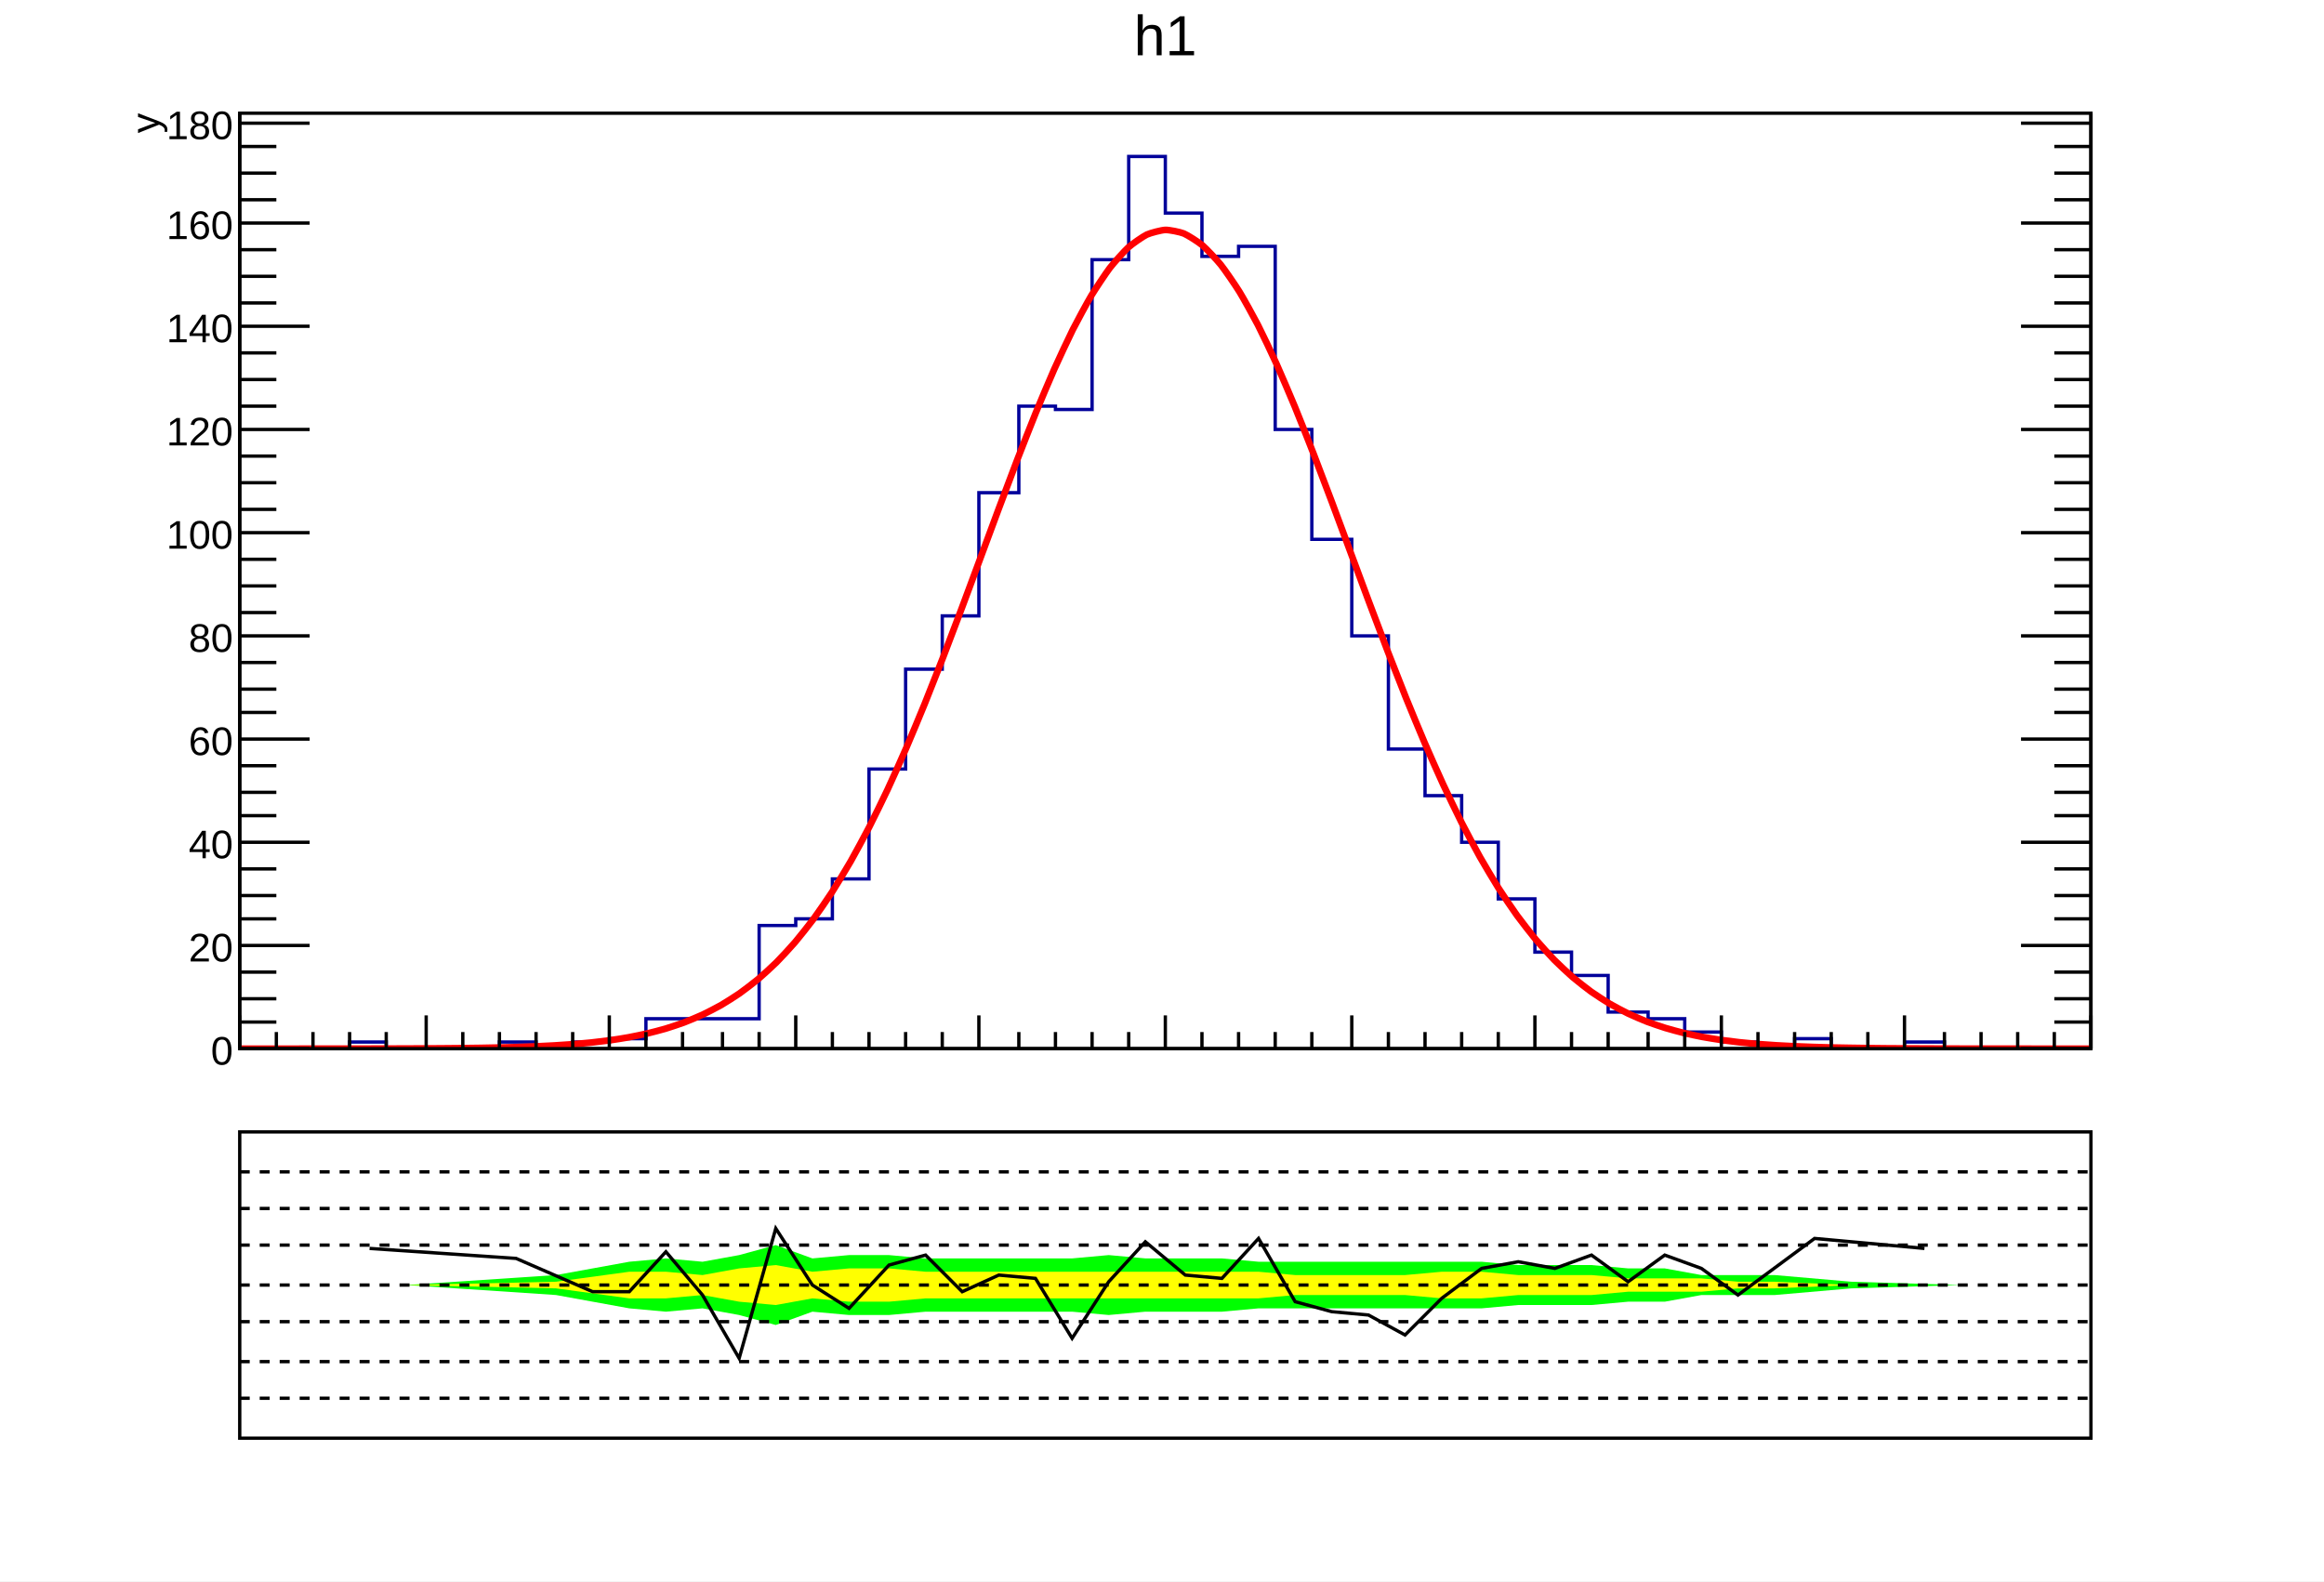
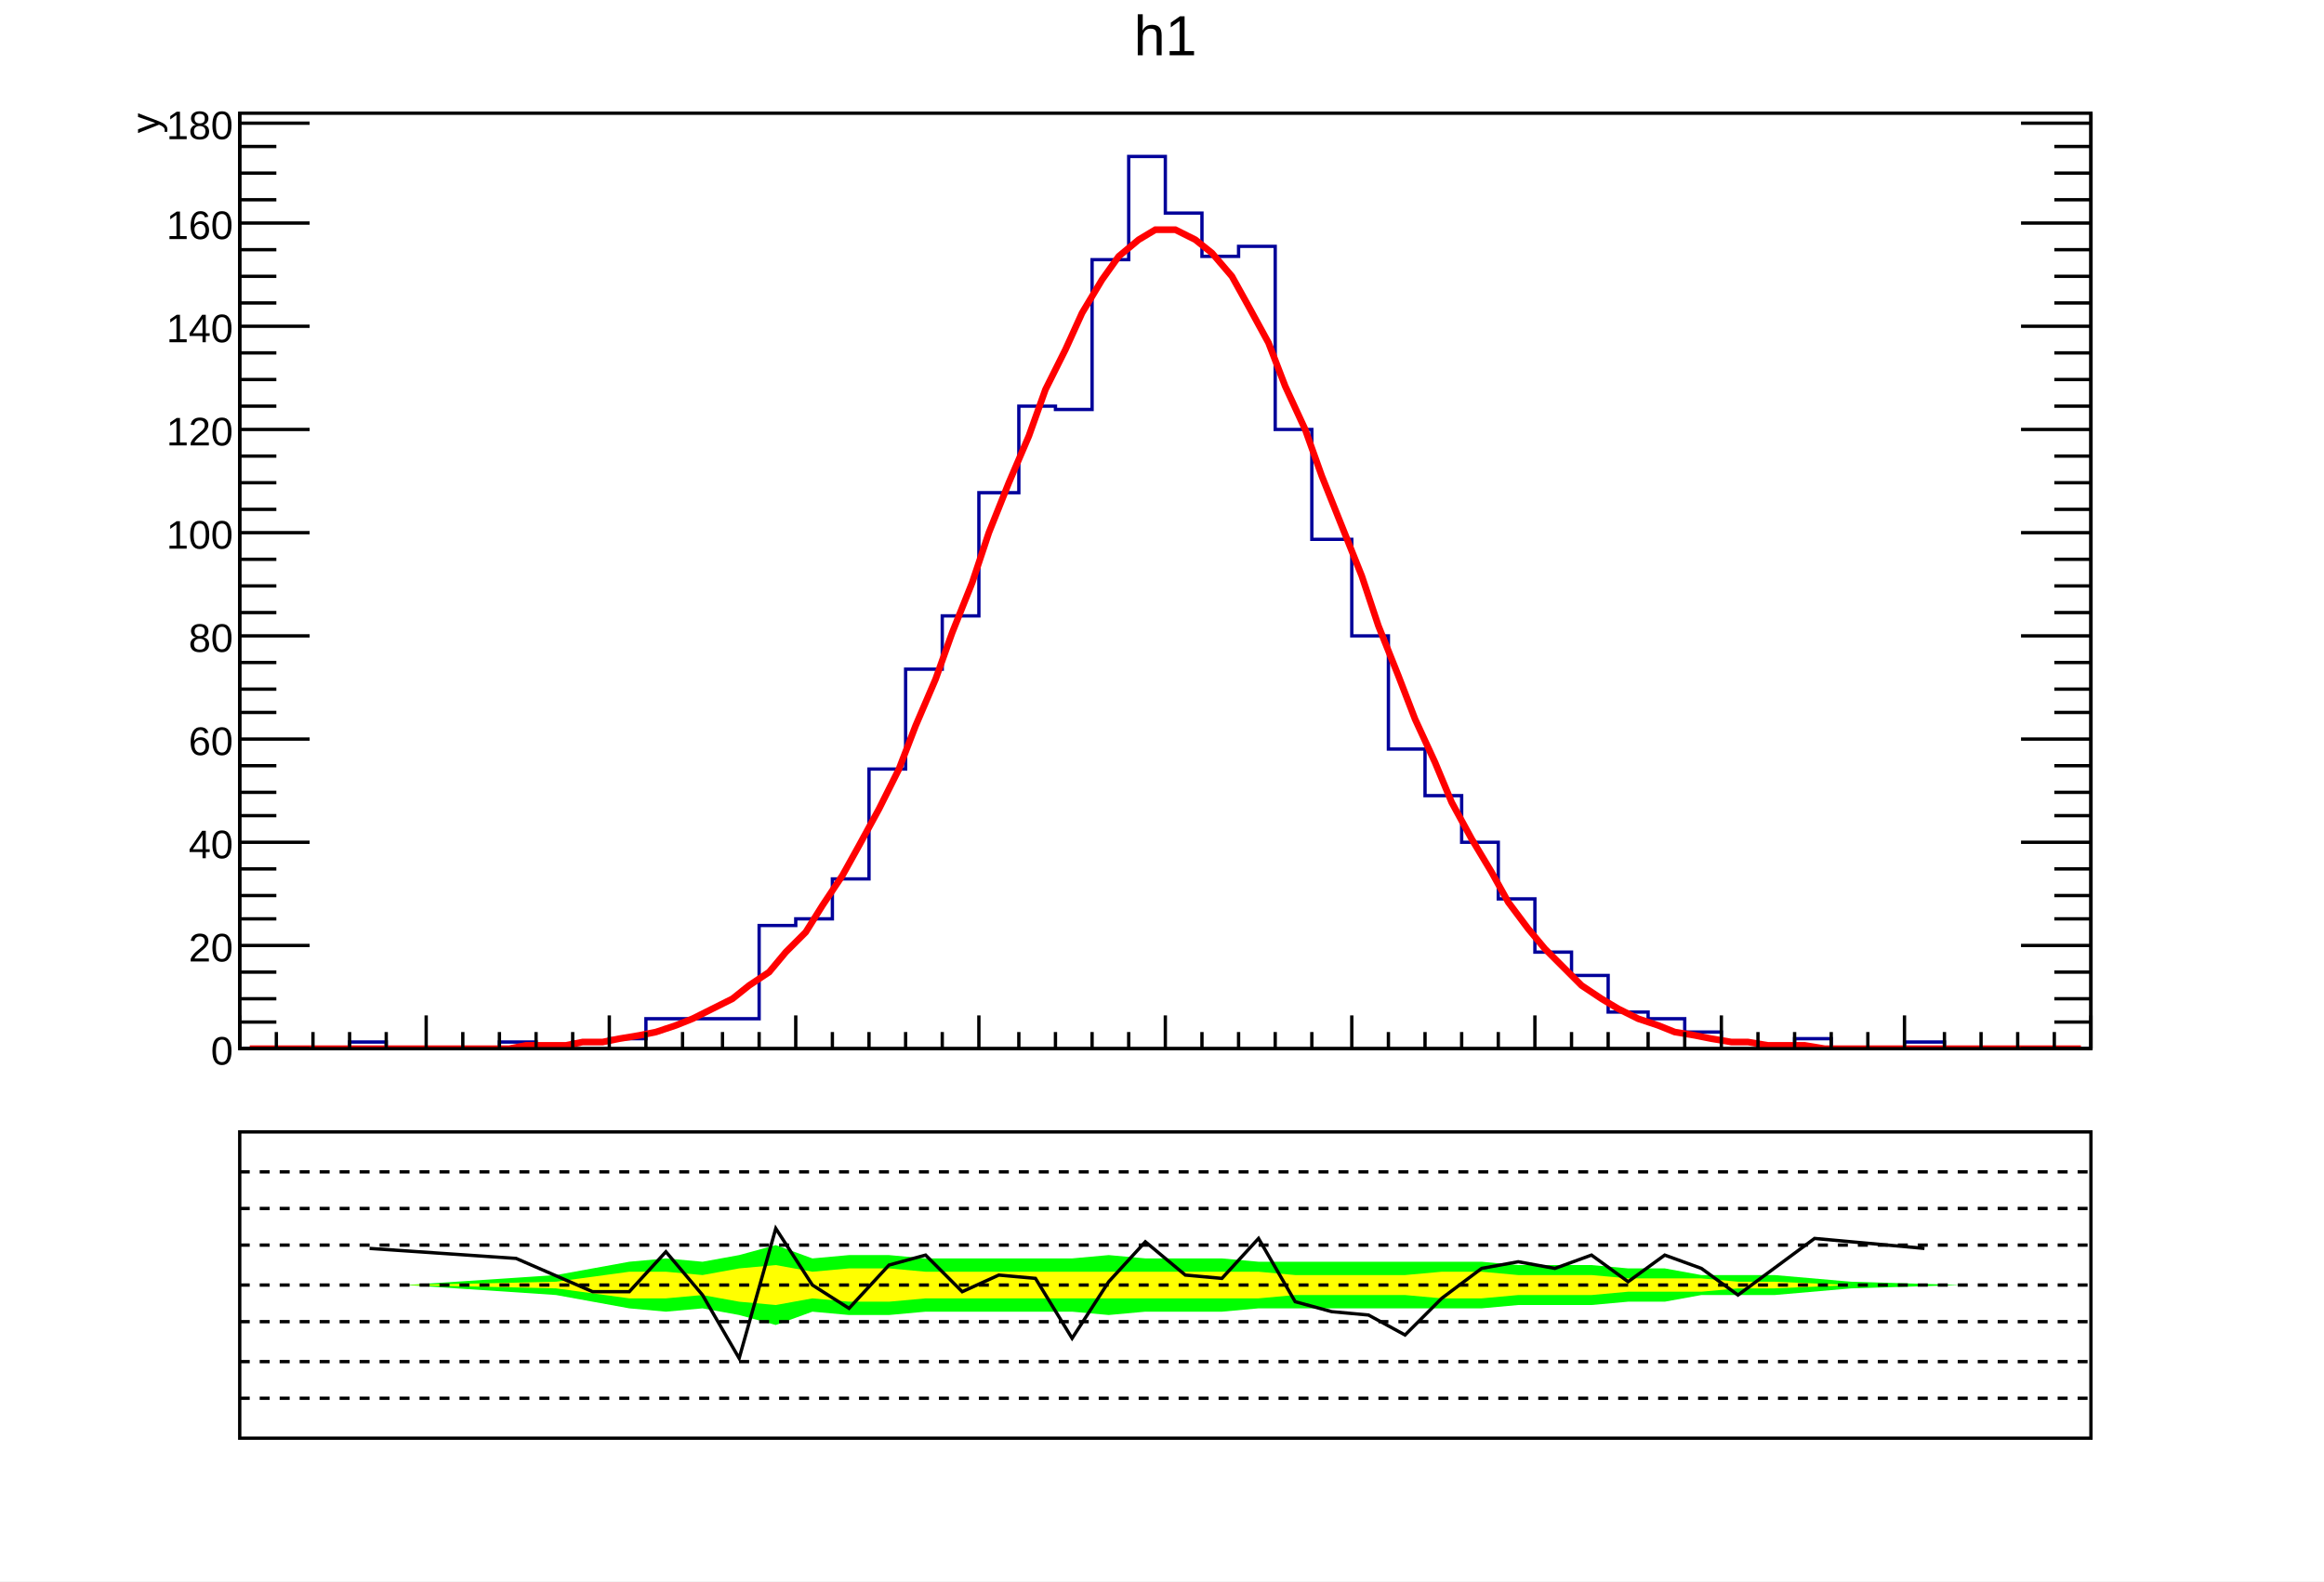
<svg xmlns="http://www.w3.org/2000/svg" viewBox="0 0 698 475" preserveAspectRatio="none" width="698" height="475">
  <path d="M0,0H698V475H0Z" style="fill: white;" />
  <g>
    <svg viewBox="0 0 695 331" preserveAspectRatio="none" x="2" y="1" width="695" height="331">
      <path d="M0,0H695V331H0Z" style="fill: white;" />
      <g>
        <g transform="translate(70,33)">
          <path d="M0,0H556V281H0Z" style="fill: white; stroke: black; stroke-width: 1;" />
          <svg x="0" y="0" overflow="hidden" width="556" height="281" viewBox="0 0 556 281">
            <g>
              <path d="M0,281h33v-2h11v2h34v-2h11v2h11v-2h11v-1h11v-6h34v-28h11v-2h11v-12h11v-33h11v-30h11v-16h11v-37h12v-26h11v1h11v-45h11v-31h11v17h11v13h11v-3h11v55h11v33h12v29h11v34h11v14h11v14h11v17h11v16h11v7h11v11h12v2h11v4h11v3h11v2h11v-3h11v3h22v-2h12v2h44" style="stroke-linejoin: miter; stroke: #00009a; stroke-width: 1; fill: none;" />
            </g>
            <g>
-               <path d="M0,281C0.56,281,4.45,281,5.56,281S10.01,281,11.12,281S15.57,281,16.68,281S21.13,281,22.24,280.99S26.69,280.99,27.8,280.99S32.25,280.99,33.36,280.99S37.81,280.98,38.92,280.98S43.37,280.97,44.48,280.97S48.93,280.96,50.04,280.95S54.49,280.93,55.6,280.93S60.05,280.9,61.16,280.89S65.61,280.85,66.72,280.84S71.17,280.78,72.28,280.77S76.73,280.69,77.84,280.66S82.29,280.55,83.4,280.52S87.85,280.36,88.96,280.31S93.41,280.1,94.52,280.03S98.97,279.74,100.08,279.66S104.53,279.27,105.64,279.15S110.09,278.63,111.2,278.48S115.65,277.8,116.76,277.59S121.21,276.71,122.32,276.45S126.77,275.32,127.88,274.99S132.33,273.55,133.44,273.13S137.89,271.32,139,270.8S143.45,268.56,144.56,267.92S149.01,265.17,150.12,264.39S154.57,261.06,155.68,260.13S160.13,256.14,161.24,255.03S165.69,250.32,166.8,249.01S171.25,243.51,172.36,242S176.81,235.65,177.92,233.93S182.37,226.7,183.48,224.76S187.93,216.64,189.04,214.48S193.49,205.49,194.6,203.12S199.05,193.3,200.16,190.73S204.61,180.17,205.72,177.43S210.17,166.24,211.28,163.37S215.73,151.7,216.84,148.74S221.29,136.79,222.4,133.8S226.85,121.79,227.96,118.82S232.41,107,233.52,104.12S237.97,92.75,239.08,90.02S243.53,79.38,244.64,76.89S249.09,67.25,250.2,65.04S254.65,56.67,255.76,54.82S260.21,47.95,261.32,46.5S265.77,41.32,266.88,40.32S271.33,36.99,272.44,36.47S276.89,35.1,278,35.06S282.45,35.68,283.56,36.14S288.01,38.73,289.12,39.67S293.57,44.16,294.68,45.55S299.13,51.8,300.24,53.6S304.69,61.43,305.8,63.59S310.25,72.77,311.36,75.24S315.81,85.52,316.92,88.22S321.37,99.34,322.48,102.21S326.93,113.89,328.04,116.85S332.49,128.82,333.6,131.81S338.05,143.81,339.16,146.78S343.61,158.58,344.72,161.46S349.17,172.85,350.28,175.61S354.73,186.43,355.84,189.02S360.29,199.13,361.4,201.53S365.85,210.84,366.96,213.04S371.41,221.49,372.52,223.46S376.97,231.02,378.08,232.78S382.53,239.46,383.64,240.99S388.09,246.81,389.2,248.14S393.65,253.15,394.76,254.29S399.21,258.54,400.32,259.5S404.77,263.07,405.88,263.87S410.33,266.83,411.44,267.49S415.89,269.92,417,270.45S421.45,272.42,422.56,272.85S427.01,274.42,428.12,274.76S432.57,276.01,433.68,276.28S438.13,277.25,439.24,277.46S443.69,278.21,444.8,278.37S449.25,278.95,450.36,279.07S454.81,279.5,455.92,279.6S460.37,279.92,461.48,279.99S465.93,280.23,467.04,280.28S471.49,280.46,472.6,280.49S477.05,280.62,478.16,280.65S482.61,280.74,483.72,280.75S488.17,280.82,489.28,280.83S493.73,280.88,494.84,280.89S499.29,280.92,500.4,280.92S504.85,280.95,505.96,280.95S510.41,280.96,511.52,280.97S515.97,280.98,517.08,280.98S521.53,280.98,522.64,280.99S527.09,280.99,528.2,280.99S532.65,280.99,533.76,280.99S538.21,281,539.32,281S543.77,281,544.88,281S549.33,281,550.44,281S555.44,281,556,281" style="fill: none; stroke: red; stroke-width: 2;" />
+               <path d="M3,281L9,281L14,281L20,281L25,281L31,281L36,281L42,281L47,281L53,281L59,281L64,281L70,281L75,281L81,281L86,280L92,280L98,280L103,279L109,279L114,278L120,277L125,276L131,274L136,272L142,269L148,266L153,262L159,258L164,252L170,246L175,238L181,229L186,220L192,209L198,197L203,184L209,170L214,156L220,141L225,126L231,111L237,97L242,83L248,71L253,60L259,50L264,43L270,38L275,35L281,35L287,38L292,42L298,49L303,58L309,69L314,82L320,95L325,109L331,124L337,139L342,154L348,169L353,182L359,195L364,207L370,218L376,228L381,237L387,245L392,251L398,257L403,262L409,266L414,269L420,272L426,274L431,276L437,277L442,278L448,279L453,279L459,280L464,280L470,280L476,281L481,281L487,281L492,281L498,281L503,281L509,281L515,281L520,281L526,281L531,281L537,281L542,281L548,281L553,281" style="fill: none; stroke: red; stroke-width: 2;" />
            </g>
          </svg>
          <g>
            <g transform="translate(0,281)">
              <path d="M0,0h556M0,-10V0M11,-5V0M22,-5V0M33,-5V0M44,-5V0M56,-10V0M67,-5V0M78,-5V0M89,-5V0M100,-5V0M111,-10V0M122,-5V0M133,-5V0M145,-5V0M156,-5V0M167,-10V0M178,-5V0M189,-5V0M200,-5V0M211,-5V0M222,-10V0M234,-5V0M245,-5V0M256,-5V0M267,-5V0M278,-10V0M289,-5V0M300,-5V0M311,-5V0M322,-5V0M334,-10V0M345,-5V0M356,-5V0M367,-5V0M378,-5V0M389,-10V0M400,-5V0M411,-5V0M423,-5V0M434,-5V0M445,-10V0M456,-5V0M467,-5V0M478,-5V0M489,-5V0M500,-10V0M512,-5V0M523,-5V0M534,-5V0M545,-5V0M556,-10V0" style="stroke: black; stroke-width: 1;" />
            </g>
            <g>
              <path d="M0,0v281M556,0v281M21,281H0M11,273H0M11,266H0M11,258H0M21,250H0M11,242H0M11,235H0M11,227H0M21,219H0M11,211H0M11,204H0M11,196H0M21,188H0M11,180H0M11,173H0M11,165H0M21,157H0M11,150H0M11,142H0M11,134H0M21,126H0M11,119H0M11,111H0M11,103H0M21,95H0M11,88H0M11,80H0M11,72H0M21,64H0M11,57H0M11,49H0M11,41H0M21,33H0M11,26H0M11,18H0M11,10H0M21,3H0M535,281H556M545,273H556M545,266H556M545,258H556M535,250H556M545,242H556M545,235H556M545,227H556M535,219H556M545,211H556M545,204H556M545,196H556M535,188H556M545,180H556M545,173H556M545,165H556M535,157H556M545,150H556M545,142H556M545,134H556M535,126H556M545,119H556M545,111H556M545,103H556M535,95H556M545,88H556M545,80H556M545,72H556M535,64H556M545,57H556M545,49H556M545,41H556M535,33H556M545,26H556M545,18H556M545,10H556M535,3H556" style="stroke: black; stroke-width: 1;" />
              <g font-family="Arial" font-size="12" space="preserve" fill="black" text-anchor="end">
                <text dy=".4em" transform="translate(-2,281)">
         0
        </text>
                <text dy=".4em" transform="translate(-2,250)">
         20
        </text>
                <text dy=".4em" transform="translate(-2,219)">
         40
        </text>
                <text dy=".4em" transform="translate(-2,188)">
         60
        </text>
                <text dy=".4em" transform="translate(-2,157)">
         80
        </text>
                <text dy=".4em" transform="translate(-2,126)">
         100
        </text>
                <text dy=".4em" transform="translate(-2,95)">
         120
        </text>
                <text dy=".4em" transform="translate(-2,64)">
         140
        </text>
                <text dy=".4em" transform="translate(-2,33)">
         160
        </text>
                <text dy=".4em" transform="translate(-2,3)">
         180
        </text>
              </g>
              <g font-family="Arial" font-size="12" space="preserve" transform="translate(-29)">
                <text fill="black" text-anchor="end" dy=".4em" transform="rotate(270)">
         y
        </text>
              </g>
            </g>
          </g>
        </g>
        <g transform="translate(70,2)" font-family="Arial" font-size="17" space="preserve">
          <text fill="black" text-anchor="middle" dy=".8em" transform="translate(278)">
      h1
     </text>
        </g>
      </g>
    </svg>
    <svg viewBox="0 0 695 141" preserveAspectRatio="none" x="2" y="333" width="695" height="141">
      <path d="M0,0H695V141H0Z" style="fill: white;" />
      <g>
        <g transform="translate(70,7)">
          <path d="M0,0H556V92H0Z" style="fill: white; stroke: black; stroke-width: 1;" />
          <svg x="0" y="0" overflow="hidden" width="556" height="92" viewBox="0 0 556 92">
            <g>
              <path d="M50,46l45,3l22,4l11,1l11,-1l11,2l11,3l11,-4l11,1h12l11,-1h44l11,1l11,-1h23l11,-1h67l11,-1h22l11,-1h11l11,-2h22l23,-2l33,-1L517,46l-33,-1l-23,-2h-22l-11,-2h-11l-11,-1h-22l-11,-1h-67l-11,-1h-23l-11,-1l-11,1h-44l-11,-1h-12l-11,1l-11,-4l-11,3l-11,2l-11,-1l-11,1l-22,4l-45,3Z" style="fill: #00ff00;" />
            </g>
            <g>
              <path d="M50,46l45,1l22,3h11l11,-1l11,2l11,1l11,-2l11,1h12l11,-1h100l11,-1h33l11,1h12l11,-1h22l11,-1h22l11,-1h11l23,-1h33L517,46h-33l-23,-1h-11l-11,-1h-22l-11,-1h-22l-11,-1h-12l-11,1h-33l-11,-1h-100l-11,-1h-12l-11,1l-11,-2l-11,1l-11,2l-11,-1h-11l-22,3l-45,1Z" style="fill: #ffff00;" />
            </g>
            <g>
              <path d="M39,35l44,3l23,10h11l11,-12l11,13l11,19l11,-39l11,17l11,7l12,-13l11,-3l11,11l11,-5l11,1l11,18l11,-17l11,-12l12,10l11,1l11,-12l11,19l11,3l11,1l11,6l11,-11l12,-9l11,-2l11,2l11,-4l11,8l11,-8l11,4l11,8l23,-17l33,3" style="stroke: black; stroke-width: 1; fill: none;" />
            </g>
          </svg>
        </g>
        <g>
          <path d="M70,53H625" style="stroke: black; stroke-width: 1; stroke-dasharray: 3,3;" />
        </g>
        <g>
          <path d="M70,41H625" style="stroke: black; stroke-width: 1; stroke-dasharray: 3,3;" />
        </g>
        <g>
          <path d="M70,87H625" style="stroke: black; stroke-width: 1; stroke-dasharray: 3,3;" />
        </g>
        <g>
          <path d="M70,76H625" style="stroke: black; stroke-width: 1; stroke-dasharray: 3,3;" />
        </g>
        <g>
          <path d="M70,64H625" style="stroke: black; stroke-width: 1; stroke-dasharray: 3,3;" />
        </g>
        <g>
          <path d="M70,30H625" style="stroke: black; stroke-width: 1; stroke-dasharray: 3,3;" />
        </g>
        <g>
          <path d="M70,19H625" style="stroke: black; stroke-width: 1; stroke-dasharray: 3,3;" />
        </g>
      </g>
    </svg>
  </g>
</svg>
